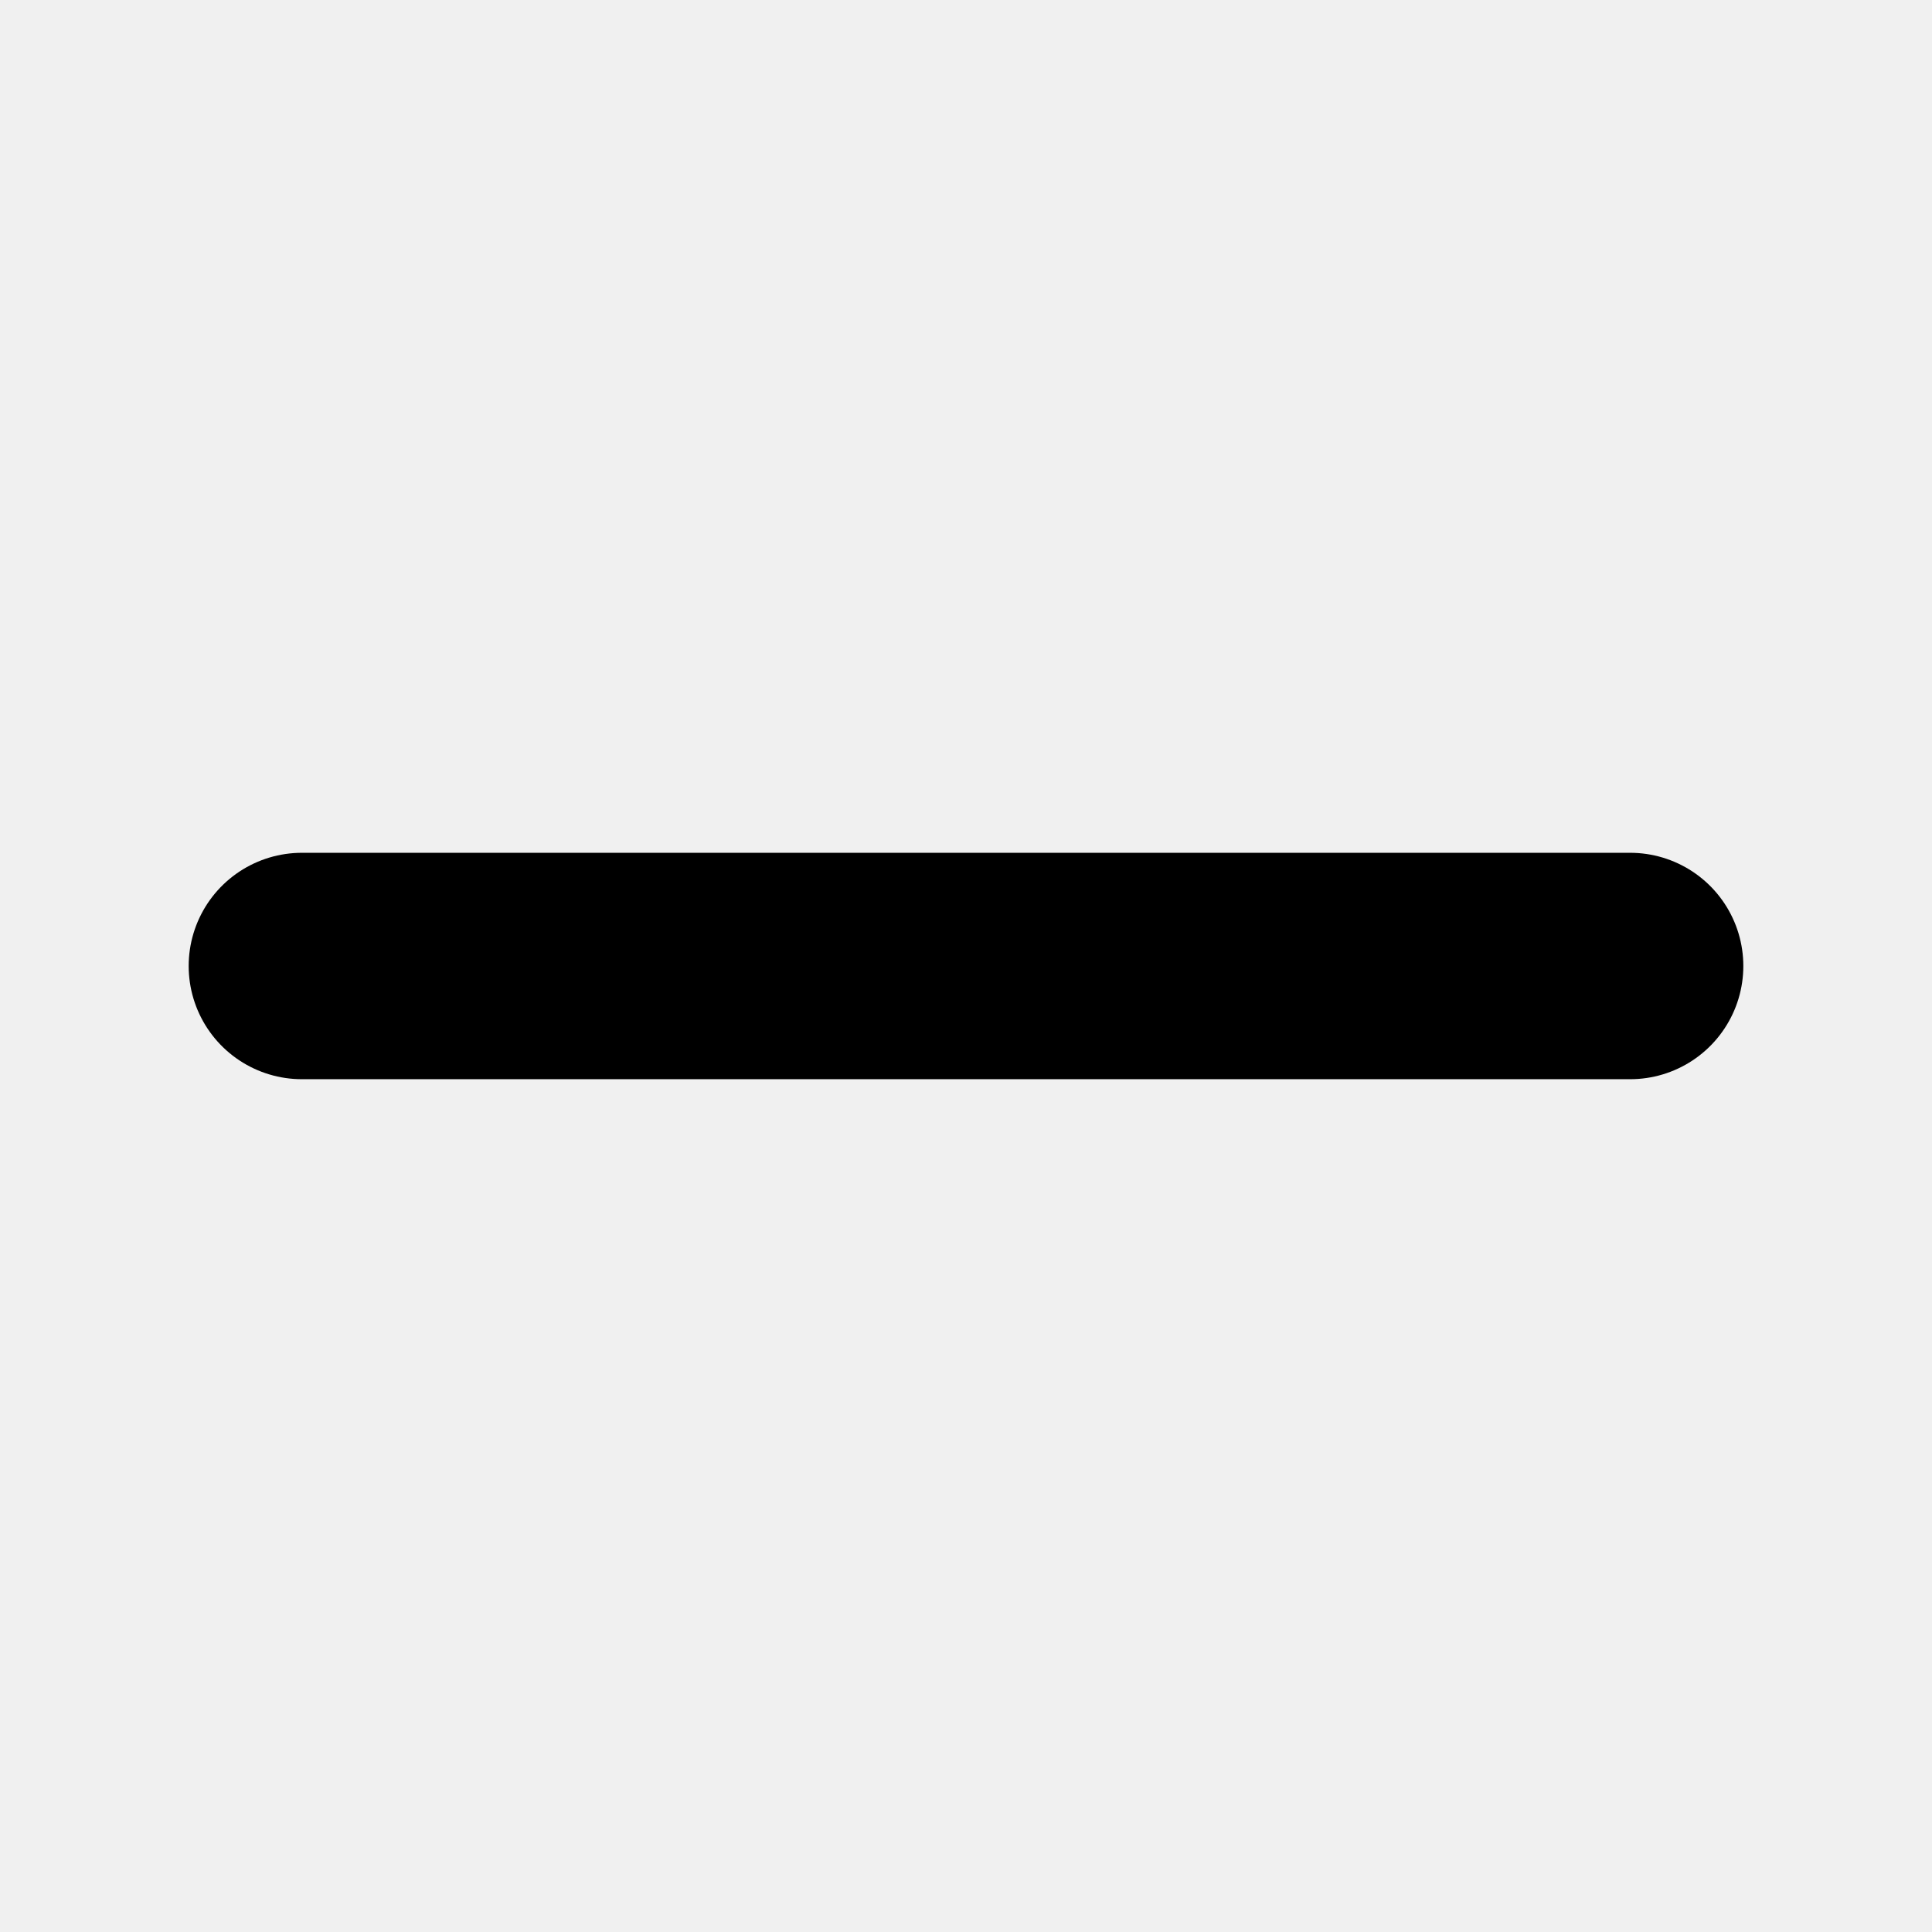
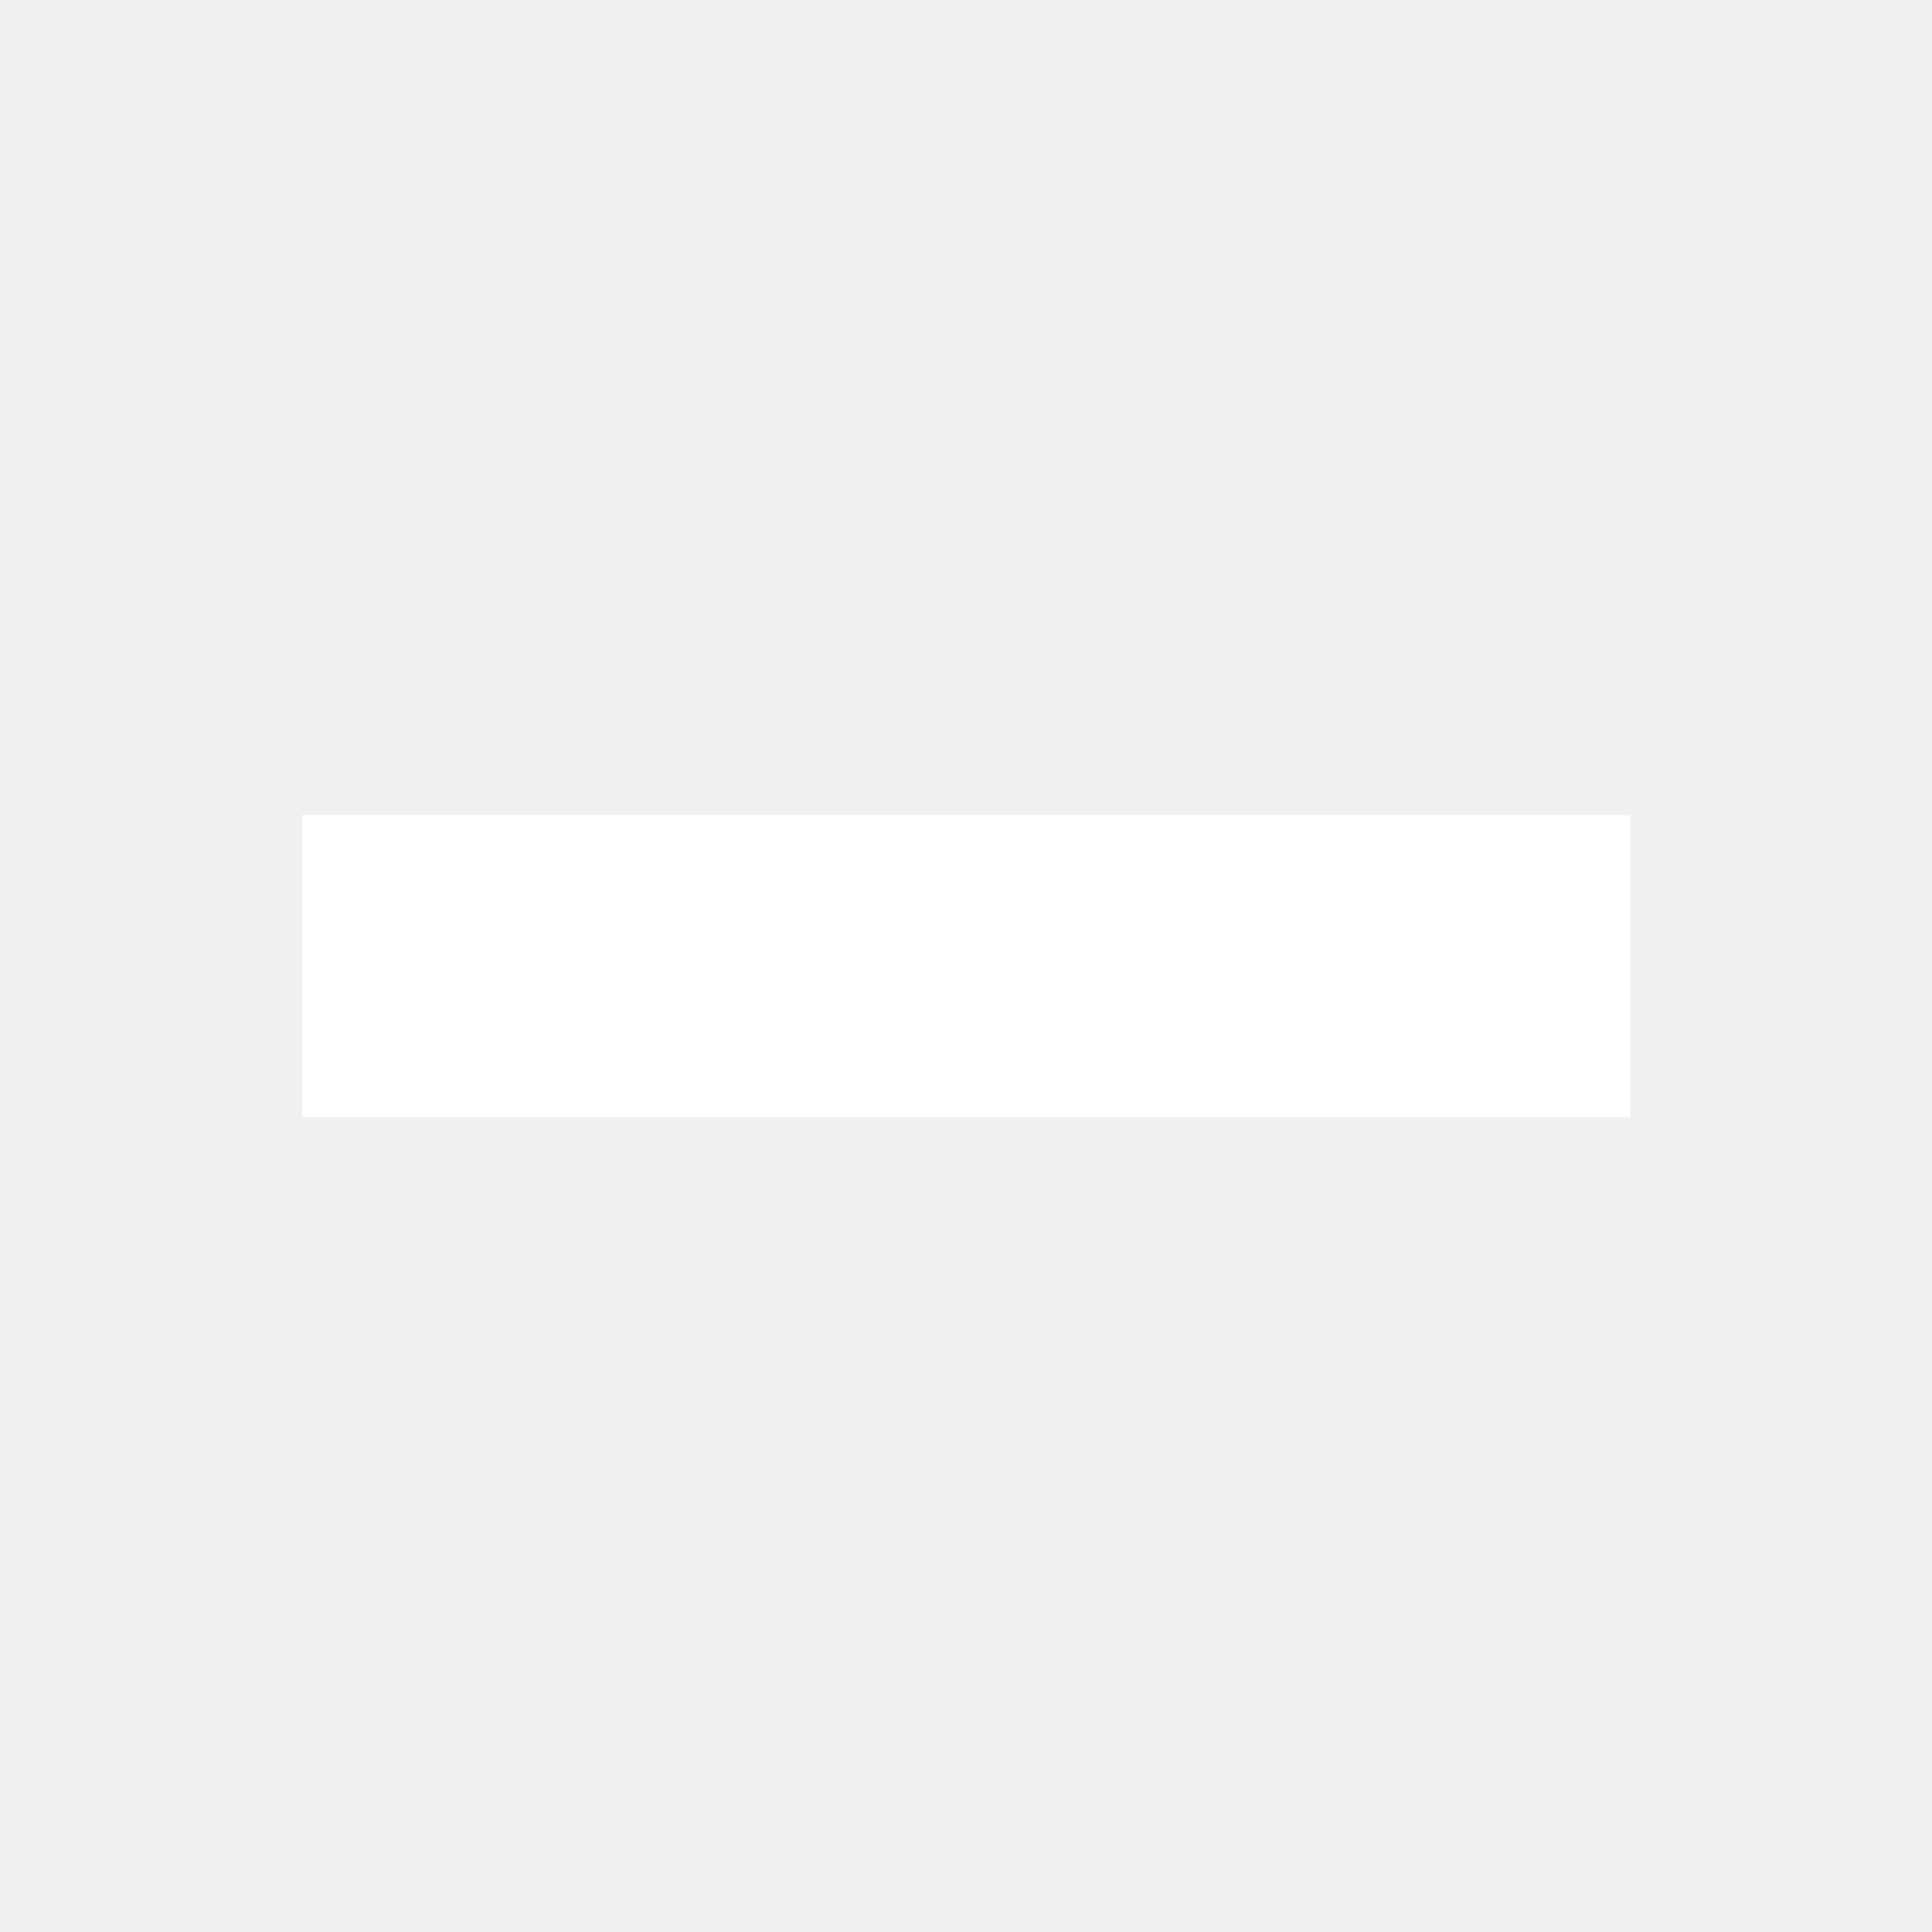
<svg xmlns="http://www.w3.org/2000/svg" viewBox="0 0 256 256">
-   <line x1="40" y1="128" x2="216" y2="128" fill="none" stroke="black" stroke-linecap="round" stroke-linejoin="round" stroke-width="30" />
+   <line x1="40" y1="128" x2="216" y2="128" fill="none" stroke="white" stroke-width="40" />
</svg>
